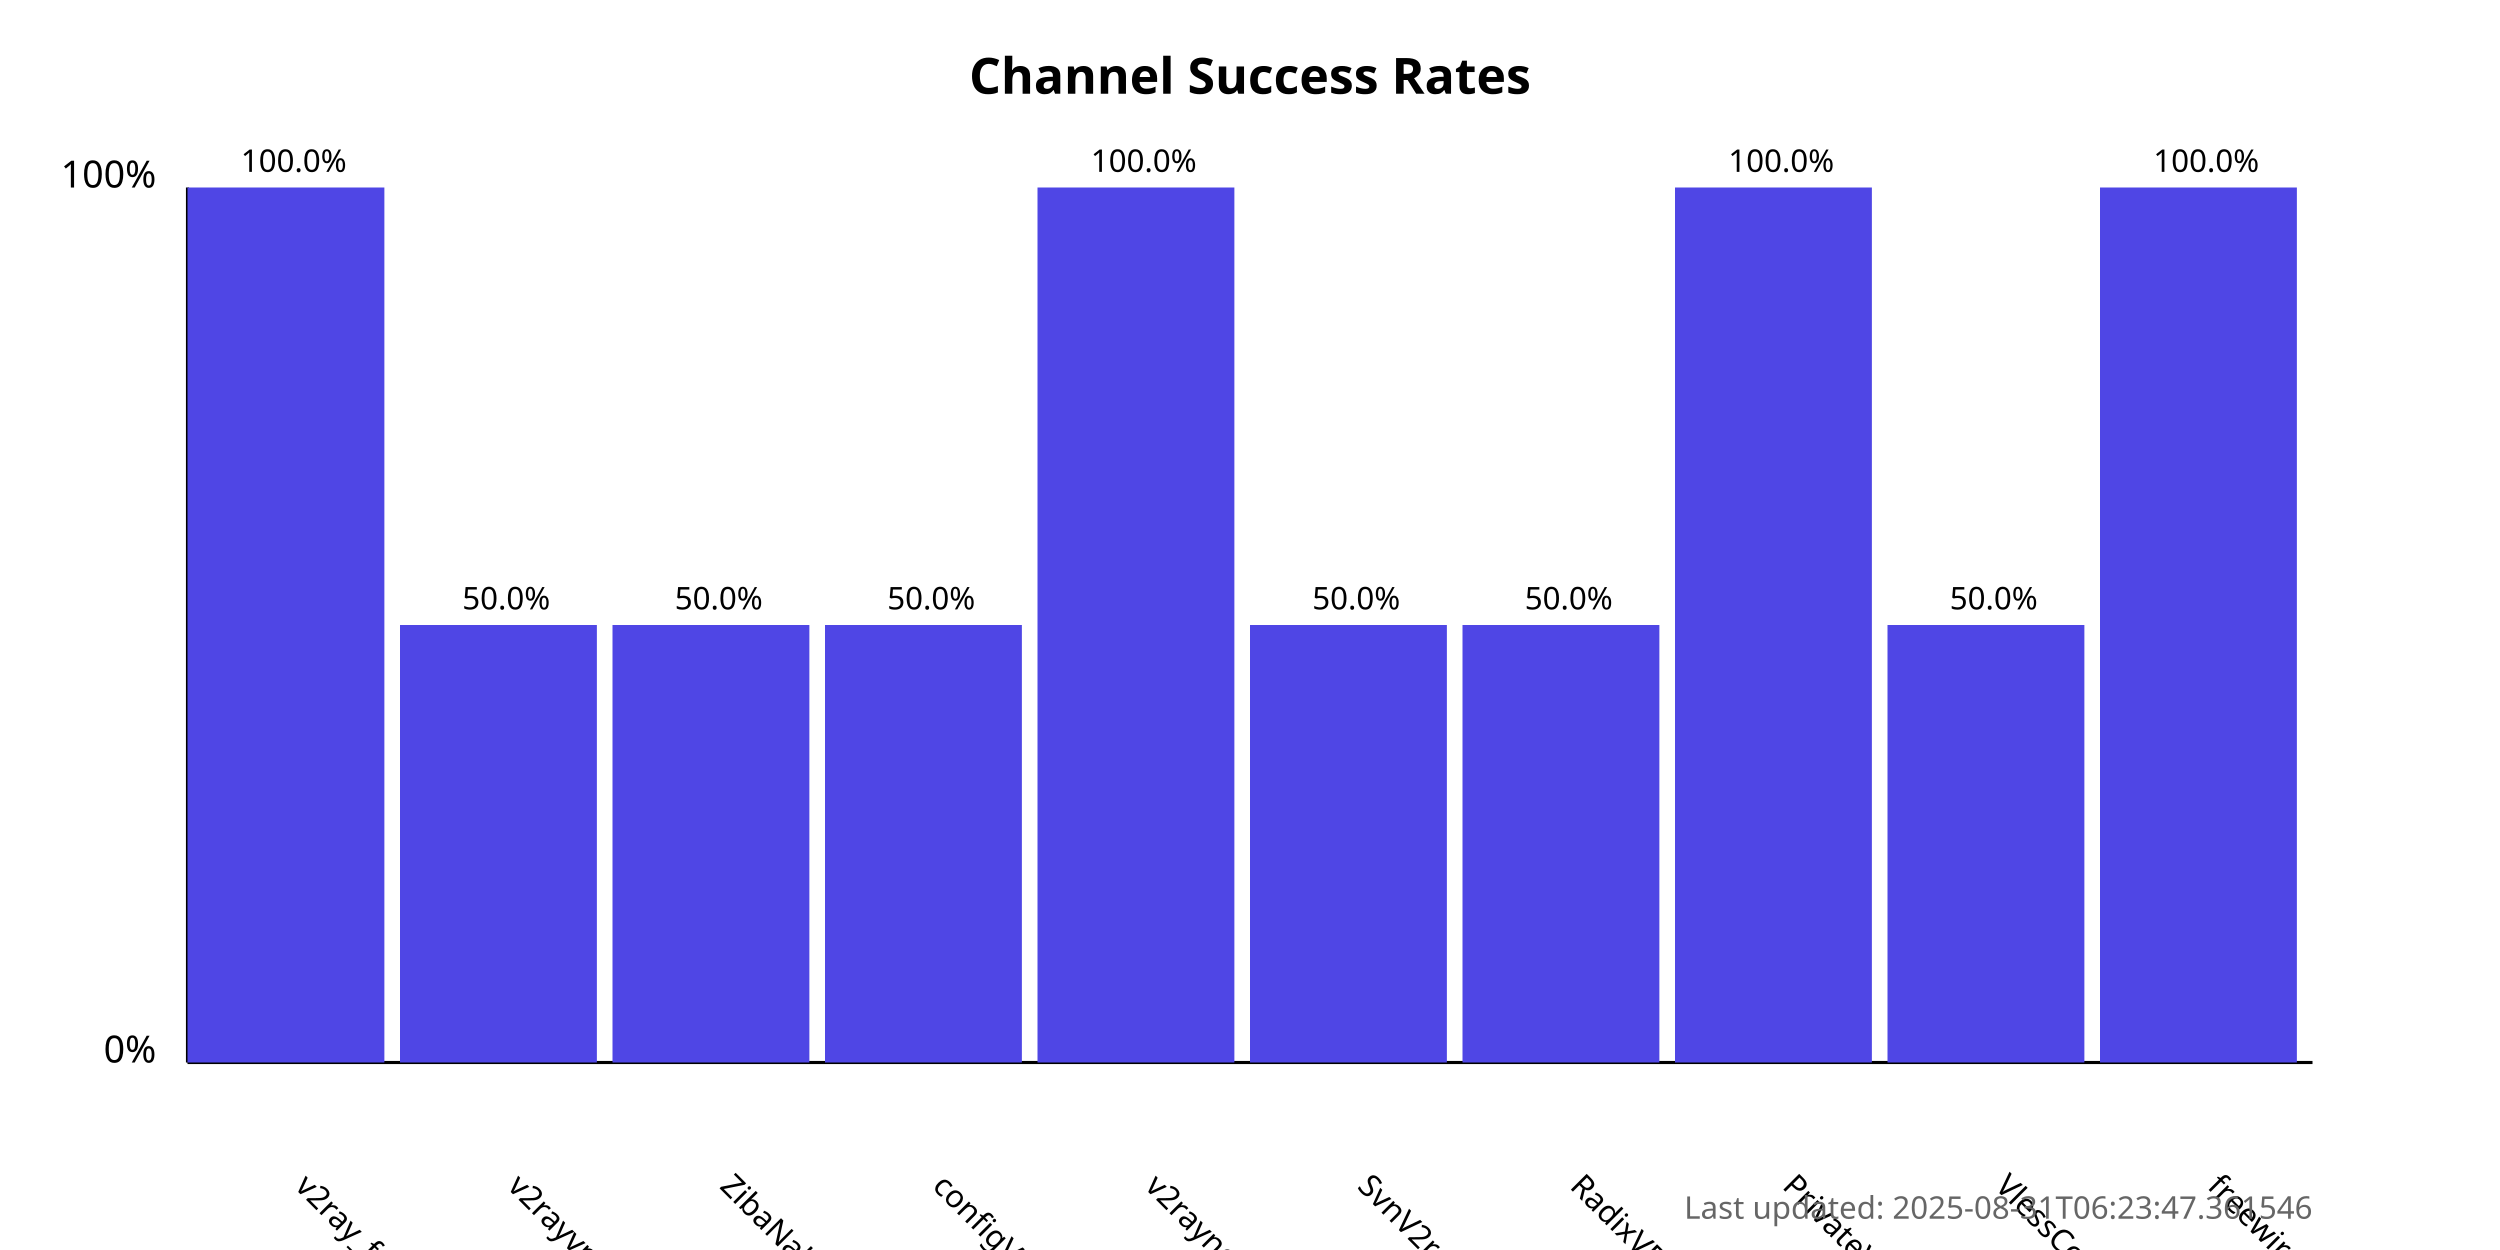
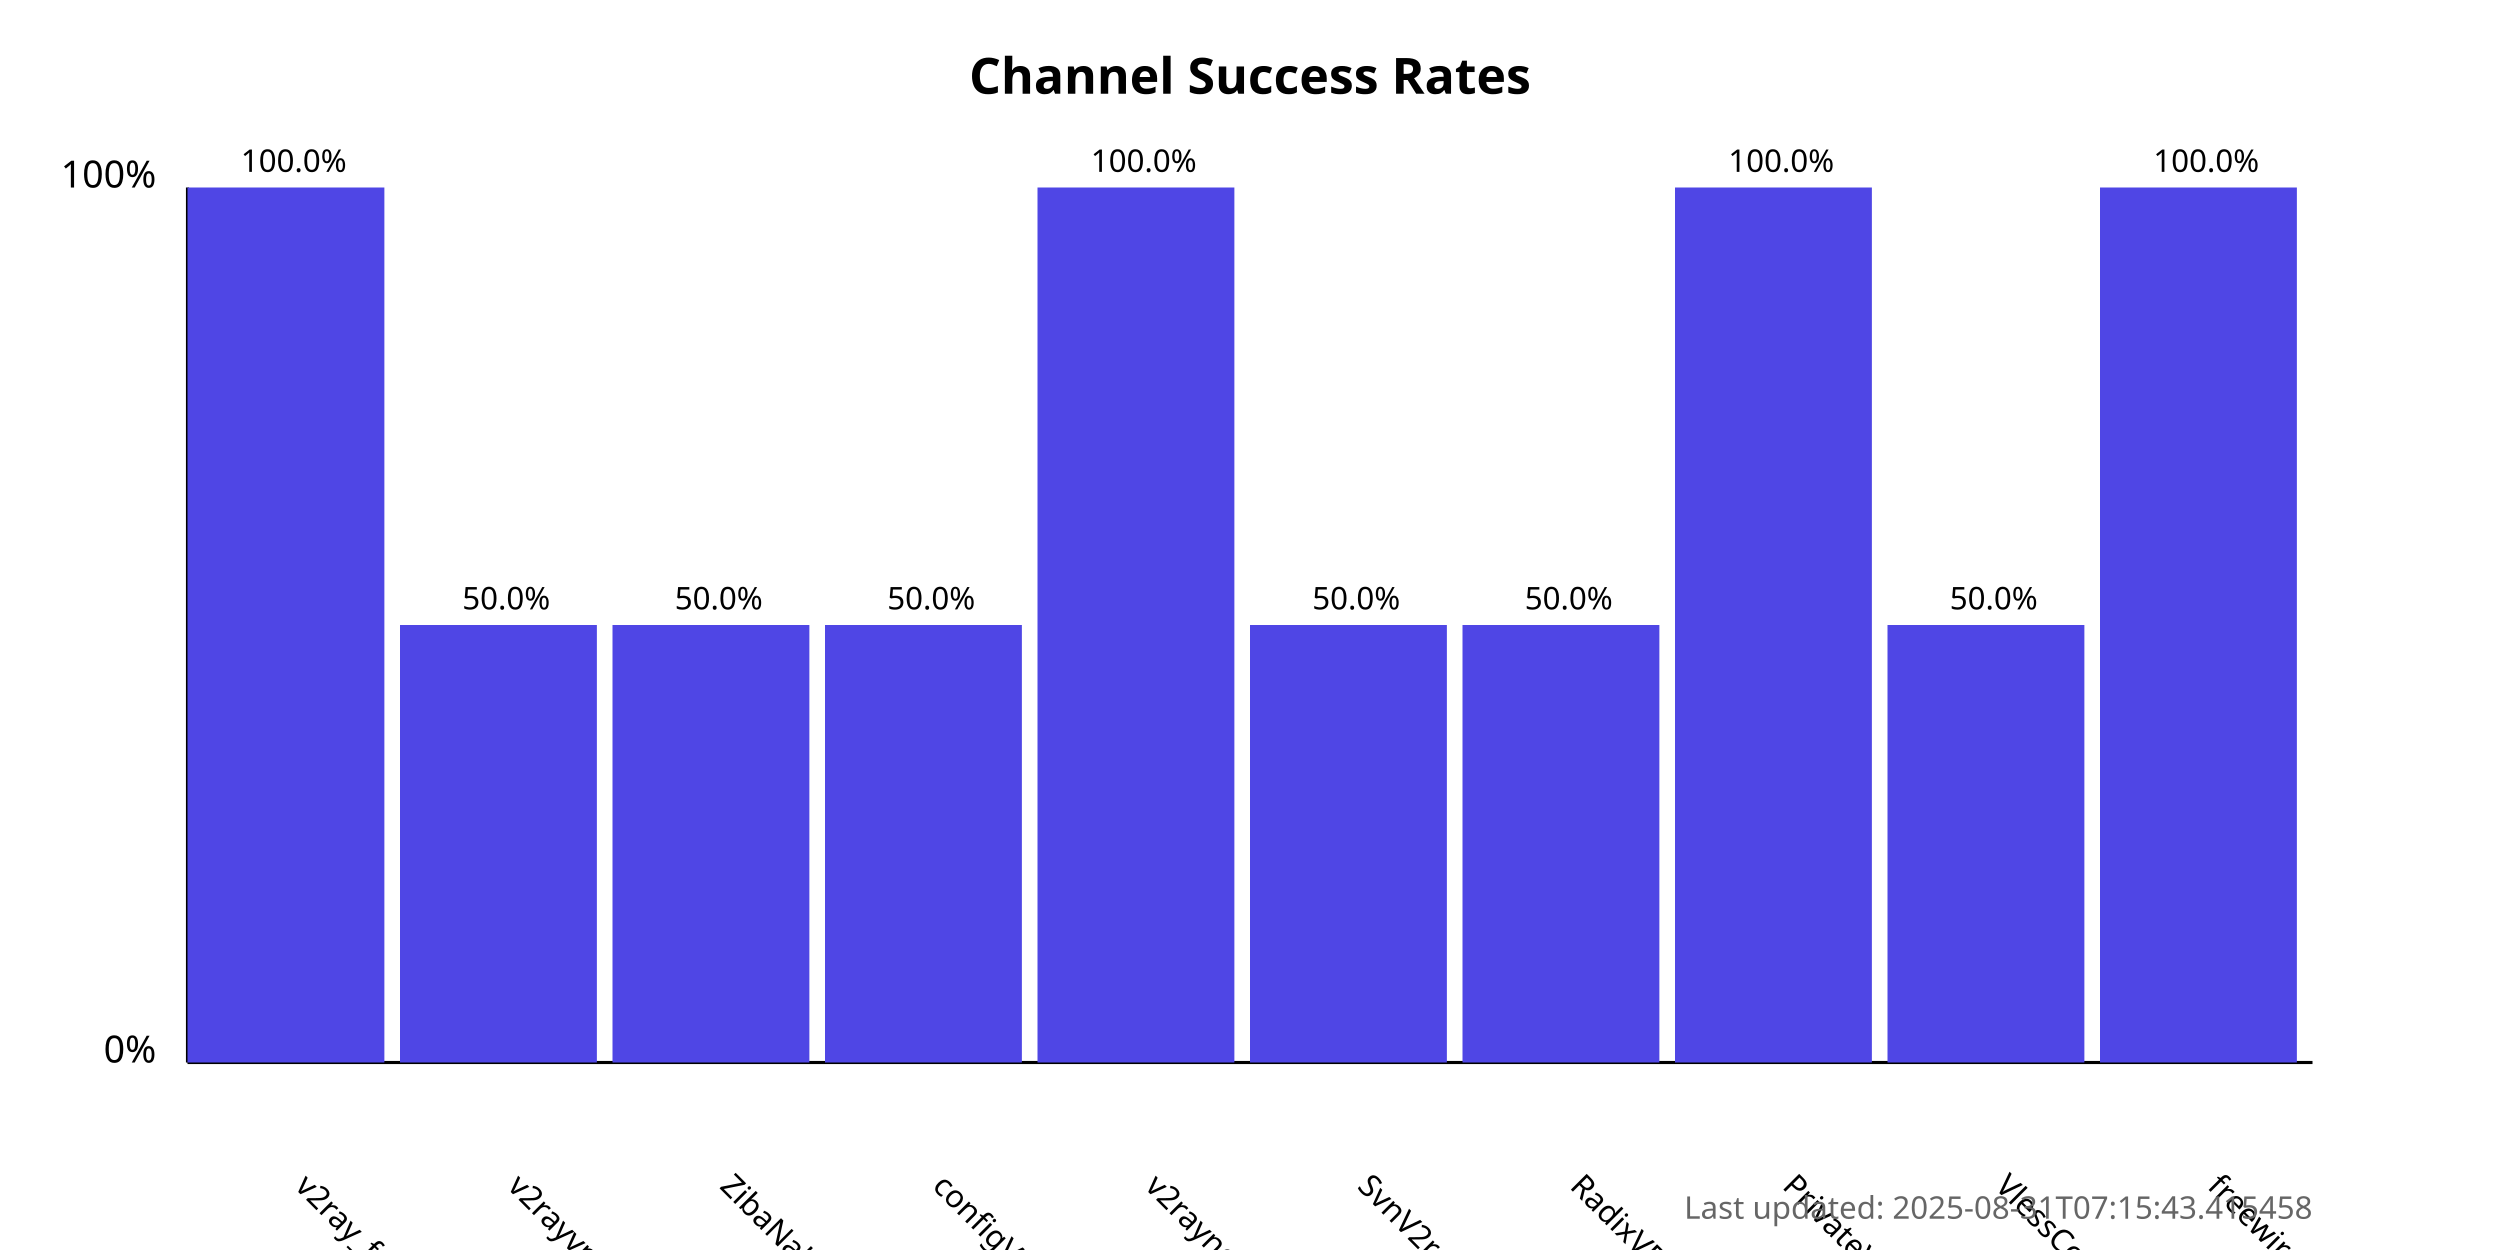
<svg xmlns="http://www.w3.org/2000/svg" width="800" height="400">
  <style>
            .chart-title { font: bold 16px sans-serif; }
            .axis-label { font: 12px sans-serif; }
            .tick-label { font: 10px sans-serif; }
            .bar { fill: #4f46e5; }
            .bar:hover { fill: #6366f1; }
            .timestamp { font: 10px sans-serif; fill: #666; }
        </style>
  <text x="400.0" y="30" text-anchor="middle" class="chart-title">
            Channel Success Rates
        </text>
  <line x1="60" y1="340" x2="60" y2="60" stroke="black" stroke-width="1" />
  <line x1="60" y1="340" x2="740" y2="340" stroke="black" stroke-width="1" />
  <text x="50" y="340" text-anchor="end" class="axis-label">0%</text>
  <text x="50" y="60" text-anchor="end" class="axis-label">100%</text>
  <g>
    <rect x="60" y="60.0" width="63.0" height="280.0" class="bar" />
    <text x="94.0" y="380" transform="rotate(45, 94.0, 380)" text-anchor="start" class="tick-label">
                v2ray_free_conf
            </text>
    <text x="94.0" y="55.0" text-anchor="middle" class="tick-label">
                100.0%
            </text>
  </g>
  <g>
    <rect x="128.0" y="200.0" width="63.0" height="140.0" class="bar" />
    <text x="162.0" y="380" transform="rotate(45, 162.0, 380)" text-anchor="start" class="tick-label">
                v2rayvpno
            </text>
    <text x="162.0" y="195.0" text-anchor="middle" class="tick-label">
                50.0%
            </text>
  </g>
  <g>
    <rect x="196.0" y="200.0" width="63.0" height="140.0" class="bar" />
    <text x="230.0" y="380" transform="rotate(45, 230.0, 380)" text-anchor="start" class="tick-label">
                ZibaNabz
            </text>
    <text x="230.0" y="195.0" text-anchor="middle" class="tick-label">
                50.0%
            </text>
  </g>
  <g>
    <rect x="264.0" y="200.0" width="63.0" height="140.0" class="bar" />
    <text x="298.0" y="380" transform="rotate(45, 298.0, 380)" text-anchor="start" class="tick-label">
                configV2rayForFree
            </text>
    <text x="298.0" y="195.0" text-anchor="middle" class="tick-label">
                50.0%
            </text>
  </g>
  <g>
    <rect x="332.0" y="60.0" width="63.0" height="280.0" class="bar" />
    <text x="366.0" y="380" transform="rotate(45, 366.0, 380)" text-anchor="start" class="tick-label">
                v2rayngvpn
            </text>
    <text x="366.0" y="55.0" text-anchor="middle" class="tick-label">
                100.0%
            </text>
  </g>
  <g>
    <rect x="400.0" y="200.0" width="63.0" height="140.0" class="bar" />
    <text x="434.0" y="380" transform="rotate(45, 434.0, 380)" text-anchor="start" class="tick-label">
                SvnV2ray
            </text>
    <text x="434.0" y="195.0" text-anchor="middle" class="tick-label">
                50.0%
            </text>
  </g>
  <g>
    <rect x="468.0" y="200.0" width="63.0" height="140.0" class="bar" />
    <text x="502.0" y="380" transform="rotate(45, 502.0, 380)" text-anchor="start" class="tick-label">
                RadixVPN
            </text>
    <text x="502.0" y="195.0" text-anchor="middle" class="tick-label">
                50.0%
            </text>
  </g>
  <g>
    <rect x="536.0" y="60.0" width="63.0" height="280.0" class="bar" />
    <text x="570.0" y="380" transform="rotate(45, 570.0, 380)" text-anchor="start" class="tick-label">
                PrivateVPNs
            </text>
    <text x="570.0" y="55.0" text-anchor="middle" class="tick-label">
                100.0%
            </text>
  </g>
  <g>
    <rect x="604.0" y="200.0" width="63.0" height="140.0" class="bar" />
    <text x="638.0" y="380" transform="rotate(45, 638.0, 380)" text-anchor="start" class="tick-label">
                VlessConfig
            </text>
    <text x="638.0" y="195.0" text-anchor="middle" class="tick-label">
                50.0%
            </text>
  </g>
  <g>
    <rect x="672.0" y="60.0" width="63.0" height="280.0" class="bar" />
    <text x="706.0" y="380" transform="rotate(45, 706.0, 380)" text-anchor="start" class="tick-label">
                freewireguard
            </text>
    <text x="706.0" y="55.0" text-anchor="middle" class="tick-label">
                100.0%
            </text>
  </g>
  <text x="740" y="390" text-anchor="end" class="timestamp">
-             Last updated: 2025-08-31T06:23:47.361546
+             Last updated: 2025-08-31T07:15:43.415458
        </text>
</svg>
